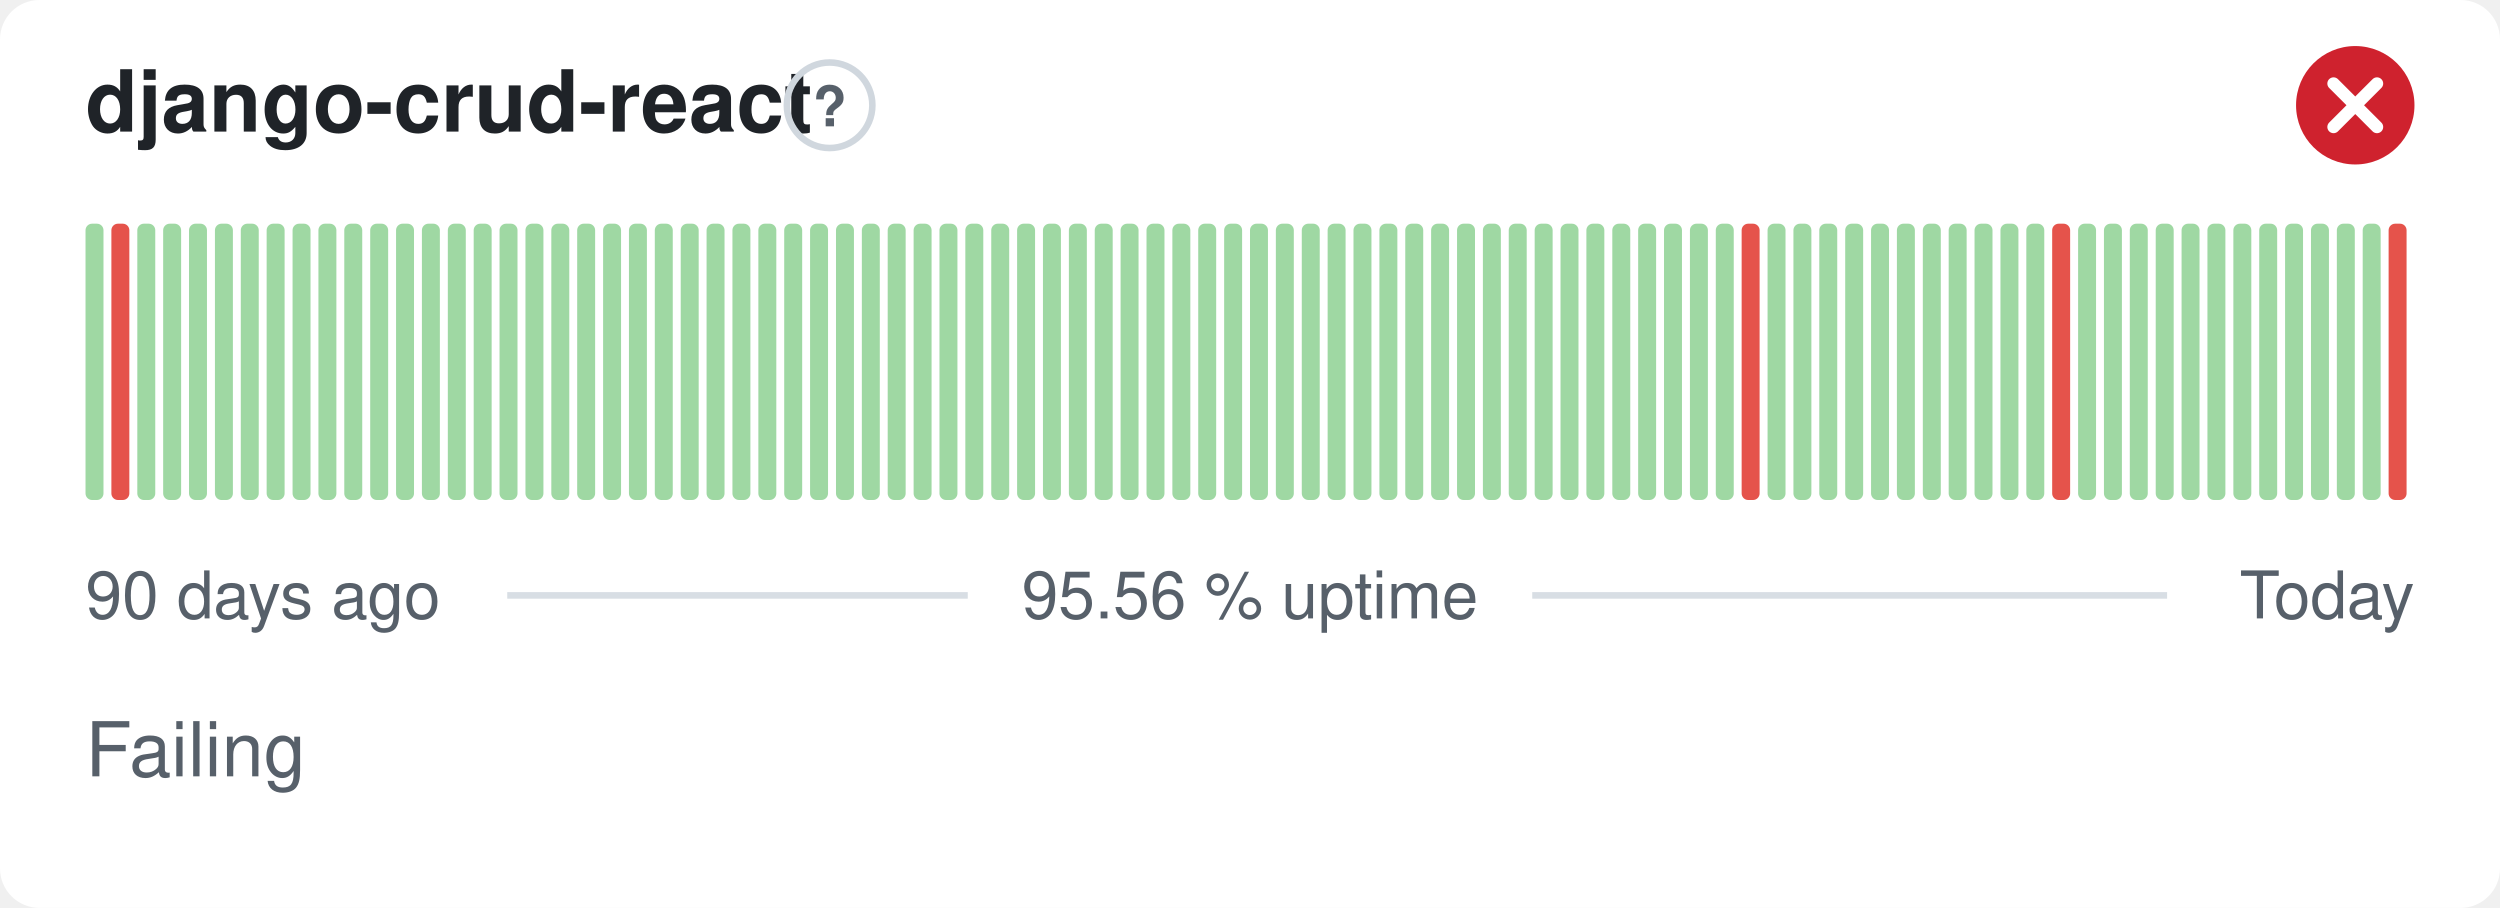
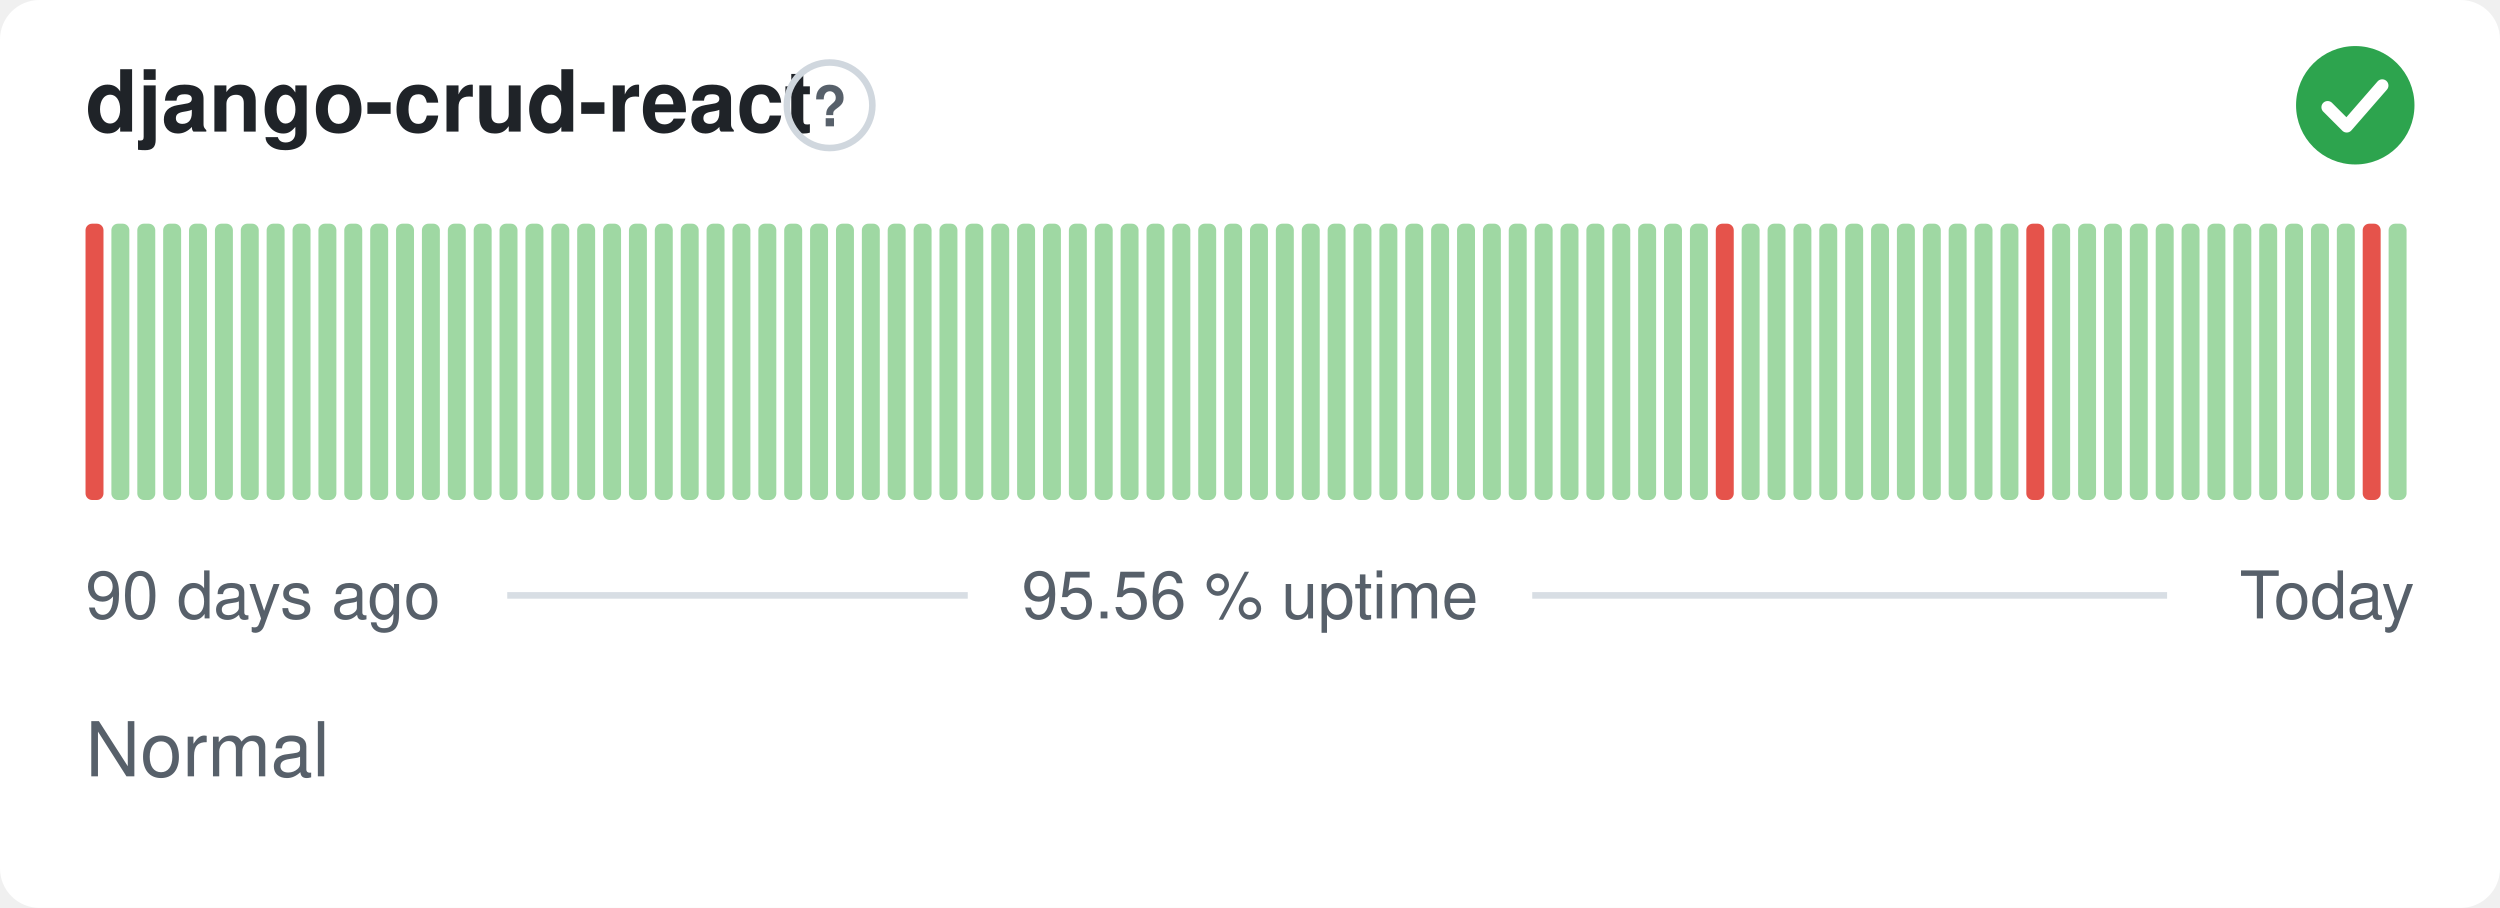
- <svg xmlns="http://www.w3.org/2000/svg" width="380" height="138" viewBox="0 0 380 138" role="img" aria-label="django-crud-react: Failing, 95.56 % uptime over the last 90 days" font-family="-apple-system,BlinkMacSystemFont,'Segoe UI',Helvetica,Arial,sans-serif">
+ <svg xmlns="http://www.w3.org/2000/svg" width="380" height="138" viewBox="0 0 380 138" role="img" aria-label="django-crud-react: Normal, 95.56 % uptime over the last 90 days" font-family="-apple-system,BlinkMacSystemFont,'Segoe UI',Helvetica,Arial,sans-serif">
  <style>
    @media (prefers-color-scheme: dark) {
      .bg { fill: #0d1117 }
      .title { fill: #e6edf3 }
      .muted { fill: #8b949e }
      .hint { stroke: #30363d }
      .rule { stroke: #30363d }
      .nodata { fill: #21262d }
    }
  </style>
  <rect class="bg" width="380" height="138" rx="6" fill="#ffffff" />
  <text class="title" x="13" y="20" font-size="13" font-weight="600" fill="#1f2328">django-crud-react</text>
  <circle class="hint" cx="126.1" cy="16" r="6.5" fill="none" stroke="#d0d7de" stroke-width="1" />
  <text class="muted" x="126.1" y="19.2" text-anchor="middle" font-size="8.5" font-weight="700" fill="#57606a">?</text>
-   <circle cx="358" cy="16" r="9" fill="#cf222e" />
-   <path d="M354.70 12.70l6.60 6.60M361.30 12.70l-6.60 6.60" fill="none" stroke="#fff" stroke-width="1.89" stroke-linecap="round" stroke-linejoin="round" />
-   <rect x="13.00" y="34.00" width="2.73" height="42.00" rx="1" fill="#9fd8a3" />
-   <rect x="16.93" y="34.00" width="2.73" height="42.00" rx="1" fill="#e5534b" />
+   <circle cx="358" cy="16" r="9" fill="#2da44e" />
+   <path d="M353.80 16.30l2.90 2.90 5.40 -6.20" fill="none" stroke="#fff" stroke-width="1.89" stroke-linecap="round" stroke-linejoin="round" />
+   <rect x="13.00" y="34.00" width="2.73" height="42.00" rx="1" fill="#e5534b" />
+   <rect x="16.93" y="34.00" width="2.73" height="42.00" rx="1" fill="#9fd8a3" />
  <rect x="20.87" y="34.00" width="2.73" height="42.00" rx="1" fill="#9fd8a3" />
  <rect x="24.80" y="34.00" width="2.73" height="42.00" rx="1" fill="#9fd8a3" />
  <rect x="28.73" y="34.00" width="2.73" height="42.00" rx="1" fill="#9fd8a3" />
  <rect x="32.67" y="34.00" width="2.73" height="42.00" rx="1" fill="#9fd8a3" />
  <rect x="36.60" y="34.00" width="2.73" height="42.00" rx="1" fill="#9fd8a3" />
  <rect x="40.53" y="34.00" width="2.73" height="42.00" rx="1" fill="#9fd8a3" />
  <rect x="44.47" y="34.00" width="2.73" height="42.00" rx="1" fill="#9fd8a3" />
  <rect x="48.40" y="34.00" width="2.73" height="42.00" rx="1" fill="#9fd8a3" />
  <rect x="52.33" y="34.00" width="2.73" height="42.00" rx="1" fill="#9fd8a3" />
  <rect x="56.27" y="34.00" width="2.73" height="42.00" rx="1" fill="#9fd8a3" />
  <rect x="60.20" y="34.00" width="2.73" height="42.00" rx="1" fill="#9fd8a3" />
  <rect x="64.13" y="34.00" width="2.73" height="42.00" rx="1" fill="#9fd8a3" />
  <rect x="68.07" y="34.00" width="2.73" height="42.00" rx="1" fill="#9fd8a3" />
  <rect x="72.00" y="34.00" width="2.73" height="42.00" rx="1" fill="#9fd8a3" />
  <rect x="75.93" y="34.00" width="2.73" height="42.00" rx="1" fill="#9fd8a3" />
  <rect x="79.87" y="34.00" width="2.73" height="42.00" rx="1" fill="#9fd8a3" />
  <rect x="83.80" y="34.00" width="2.73" height="42.00" rx="1" fill="#9fd8a3" />
  <rect x="87.73" y="34.00" width="2.73" height="42.00" rx="1" fill="#9fd8a3" />
  <rect x="91.67" y="34.00" width="2.73" height="42.00" rx="1" fill="#9fd8a3" />
  <rect x="95.60" y="34.00" width="2.73" height="42.00" rx="1" fill="#9fd8a3" />
  <rect x="99.53" y="34.00" width="2.73" height="42.00" rx="1" fill="#9fd8a3" />
  <rect x="103.47" y="34.00" width="2.73" height="42.00" rx="1" fill="#9fd8a3" />
  <rect x="107.40" y="34.00" width="2.73" height="42.00" rx="1" fill="#9fd8a3" />
  <rect x="111.33" y="34.00" width="2.73" height="42.00" rx="1" fill="#9fd8a3" />
  <rect x="115.27" y="34.00" width="2.73" height="42.00" rx="1" fill="#9fd8a3" />
  <rect x="119.20" y="34.00" width="2.73" height="42.00" rx="1" fill="#9fd8a3" />
  <rect x="123.13" y="34.00" width="2.73" height="42.00" rx="1" fill="#9fd8a3" />
  <rect x="127.07" y="34.00" width="2.73" height="42.00" rx="1" fill="#9fd8a3" />
  <rect x="131.00" y="34.00" width="2.73" height="42.00" rx="1" fill="#9fd8a3" />
  <rect x="134.93" y="34.00" width="2.73" height="42.00" rx="1" fill="#9fd8a3" />
  <rect x="138.87" y="34.00" width="2.73" height="42.00" rx="1" fill="#9fd8a3" />
  <rect x="142.80" y="34.00" width="2.73" height="42.00" rx="1" fill="#9fd8a3" />
  <rect x="146.73" y="34.00" width="2.73" height="42.00" rx="1" fill="#9fd8a3" />
  <rect x="150.67" y="34.00" width="2.73" height="42.00" rx="1" fill="#9fd8a3" />
  <rect x="154.60" y="34.00" width="2.73" height="42.00" rx="1" fill="#9fd8a3" />
  <rect x="158.53" y="34.00" width="2.73" height="42.00" rx="1" fill="#9fd8a3" />
  <rect x="162.47" y="34.00" width="2.73" height="42.00" rx="1" fill="#9fd8a3" />
  <rect x="166.40" y="34.00" width="2.73" height="42.00" rx="1" fill="#9fd8a3" />
  <rect x="170.33" y="34.00" width="2.73" height="42.00" rx="1" fill="#9fd8a3" />
  <rect x="174.27" y="34.00" width="2.73" height="42.00" rx="1" fill="#9fd8a3" />
  <rect x="178.20" y="34.00" width="2.73" height="42.00" rx="1" fill="#9fd8a3" />
  <rect x="182.13" y="34.00" width="2.73" height="42.00" rx="1" fill="#9fd8a3" />
  <rect x="186.07" y="34.00" width="2.73" height="42.00" rx="1" fill="#9fd8a3" />
  <rect x="190.00" y="34.00" width="2.73" height="42.00" rx="1" fill="#9fd8a3" />
  <rect x="193.93" y="34.00" width="2.73" height="42.00" rx="1" fill="#9fd8a3" />
  <rect x="197.87" y="34.00" width="2.73" height="42.00" rx="1" fill="#9fd8a3" />
  <rect x="201.80" y="34.00" width="2.73" height="42.00" rx="1" fill="#9fd8a3" />
  <rect x="205.73" y="34.00" width="2.73" height="42.00" rx="1" fill="#9fd8a3" />
  <rect x="209.67" y="34.00" width="2.73" height="42.00" rx="1" fill="#9fd8a3" />
  <rect x="213.60" y="34.00" width="2.73" height="42.00" rx="1" fill="#9fd8a3" />
  <rect x="217.53" y="34.00" width="2.73" height="42.00" rx="1" fill="#9fd8a3" />
  <rect x="221.47" y="34.00" width="2.73" height="42.00" rx="1" fill="#9fd8a3" />
  <rect x="225.40" y="34.00" width="2.73" height="42.00" rx="1" fill="#9fd8a3" />
  <rect x="229.33" y="34.00" width="2.73" height="42.00" rx="1" fill="#9fd8a3" />
  <rect x="233.27" y="34.00" width="2.73" height="42.00" rx="1" fill="#9fd8a3" />
  <rect x="237.20" y="34.00" width="2.73" height="42.00" rx="1" fill="#9fd8a3" />
  <rect x="241.13" y="34.00" width="2.73" height="42.00" rx="1" fill="#9fd8a3" />
  <rect x="245.07" y="34.00" width="2.73" height="42.00" rx="1" fill="#9fd8a3" />
  <rect x="249.00" y="34.00" width="2.73" height="42.00" rx="1" fill="#9fd8a3" />
  <rect x="252.93" y="34.00" width="2.73" height="42.00" rx="1" fill="#9fd8a3" />
  <rect x="256.87" y="34.00" width="2.73" height="42.00" rx="1" fill="#9fd8a3" />
-   <rect x="260.80" y="34.00" width="2.73" height="42.00" rx="1" fill="#9fd8a3" />
-   <rect x="264.73" y="34.00" width="2.73" height="42.00" rx="1" fill="#e5534b" />
+   <rect x="260.80" y="34.00" width="2.73" height="42.00" rx="1" fill="#e5534b" />
+   <rect x="264.73" y="34.00" width="2.73" height="42.00" rx="1" fill="#9fd8a3" />
  <rect x="268.67" y="34.00" width="2.73" height="42.00" rx="1" fill="#9fd8a3" />
  <rect x="272.60" y="34.00" width="2.73" height="42.00" rx="1" fill="#9fd8a3" />
  <rect x="276.53" y="34.00" width="2.73" height="42.00" rx="1" fill="#9fd8a3" />
  <rect x="280.47" y="34.00" width="2.73" height="42.00" rx="1" fill="#9fd8a3" />
  <rect x="284.40" y="34.00" width="2.73" height="42.00" rx="1" fill="#9fd8a3" />
  <rect x="288.33" y="34.00" width="2.73" height="42.00" rx="1" fill="#9fd8a3" />
  <rect x="292.27" y="34.00" width="2.73" height="42.00" rx="1" fill="#9fd8a3" />
  <rect x="296.20" y="34.00" width="2.73" height="42.00" rx="1" fill="#9fd8a3" />
  <rect x="300.13" y="34.00" width="2.73" height="42.00" rx="1" fill="#9fd8a3" />
  <rect x="304.07" y="34.00" width="2.73" height="42.00" rx="1" fill="#9fd8a3" />
-   <rect x="308.00" y="34.00" width="2.73" height="42.00" rx="1" fill="#9fd8a3" />
-   <rect x="311.93" y="34.00" width="2.73" height="42.00" rx="1" fill="#e5534b" />
+   <rect x="308.00" y="34.00" width="2.73" height="42.00" rx="1" fill="#e5534b" />
+   <rect x="311.93" y="34.00" width="2.73" height="42.00" rx="1" fill="#9fd8a3" />
  <rect x="315.87" y="34.00" width="2.73" height="42.00" rx="1" fill="#9fd8a3" />
  <rect x="319.80" y="34.00" width="2.73" height="42.00" rx="1" fill="#9fd8a3" />
  <rect x="323.73" y="34.00" width="2.73" height="42.00" rx="1" fill="#9fd8a3" />
  <rect x="327.67" y="34.00" width="2.73" height="42.00" rx="1" fill="#9fd8a3" />
  <rect x="331.60" y="34.00" width="2.73" height="42.00" rx="1" fill="#9fd8a3" />
  <rect x="335.53" y="34.00" width="2.73" height="42.00" rx="1" fill="#9fd8a3" />
  <rect x="339.47" y="34.00" width="2.73" height="42.00" rx="1" fill="#9fd8a3" />
  <rect x="343.40" y="34.00" width="2.73" height="42.00" rx="1" fill="#9fd8a3" />
  <rect x="347.33" y="34.00" width="2.73" height="42.00" rx="1" fill="#9fd8a3" />
  <rect x="351.27" y="34.00" width="2.73" height="42.00" rx="1" fill="#9fd8a3" />
  <rect x="355.20" y="34.00" width="2.73" height="42.00" rx="1" fill="#9fd8a3" />
-   <rect x="359.13" y="34.00" width="2.73" height="42.00" rx="1" fill="#9fd8a3" />
-   <rect x="363.07" y="34.00" width="2.73" height="42.00" rx="1" fill="#e5534b" />
+   <rect x="359.13" y="34.00" width="2.73" height="42.00" rx="1" fill="#e5534b" />
+   <rect x="363.07" y="34.00" width="2.73" height="42.00" rx="1" fill="#9fd8a3" />
  <text class="muted" x="13" y="94" font-size="10" fill="#57606a">90 days ago</text>
  <text class="muted" x="190" y="94" text-anchor="middle" font-size="10" fill="#57606a">95.56 % uptime</text>
  <text class="muted" x="367" y="94" text-anchor="end" font-size="10" fill="#57606a">Today</text>
  <line class="rule" x1="77.1" y1="90.5" x2="147.1" y2="90.5" stroke="#d8dee4" stroke-width="1" />
  <line class="rule" x1="232.9" y1="90.5" x2="329.4" y2="90.5" stroke="#d8dee4" stroke-width="1" />
-   <text class="muted" x="13" y="118" font-size="11.5" fill="#57606a">Failing</text>
+   <text class="muted" x="13" y="118" font-size="11.5" fill="#57606a">Normal</text>
</svg>
